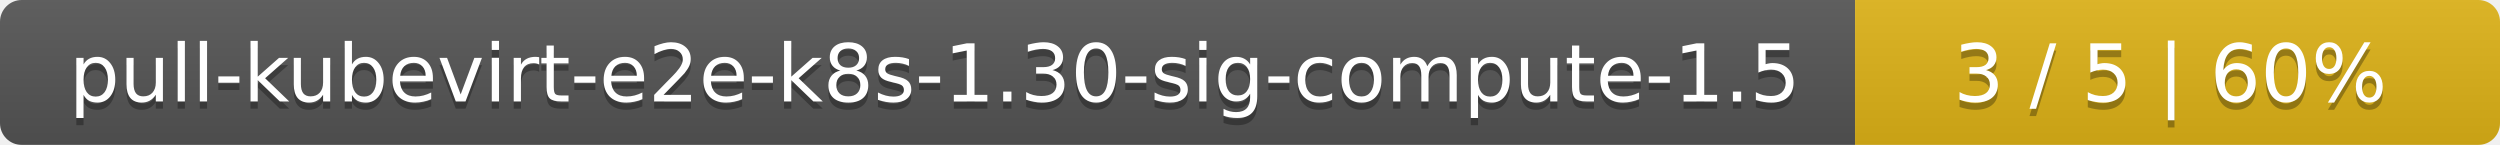
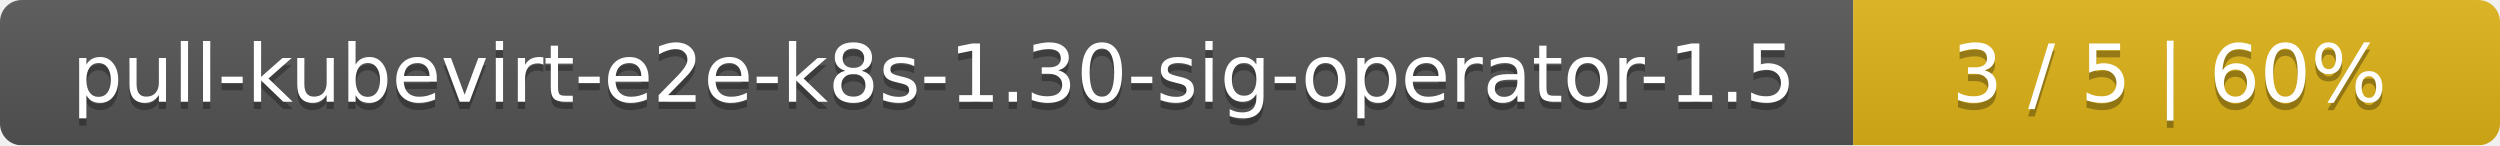
- <svg xmlns="http://www.w3.org/2000/svg" width="345" height="20">
+ <svg xmlns="http://www.w3.org/2000/svg" width="344" height="20">
  <linearGradient id="smooth" x2="0" y2="100%">
    <stop offset="0" stop-color="#bbb" stop-opacity=".1" />
    <stop offset="1" stop-opacity=".1" />
  </linearGradient>
  <mask id="round">
-     <rect width="345" height="20" rx="3" fill="#fff" />
+     <rect width="344" height="20" rx="3" fill="#fff" />
  </mask>
  <g mask="url(#round)">
-     <rect width="256" height="20" fill="#555" />
-     <rect x="256" width="89" height="20" fill="#dfb317" />
-     <rect width="345" height="20" fill="url(#smooth)" />
+     <rect width="255" height="20" fill="#555" />
+     <rect x="255" width="89" height="20" fill="#dfb317" />
+     <rect width="344" height="20" fill="url(#smooth)" />
  </g>
  <g fill="#fff" text-anchor="middle" font-family="DejaVu Sans,Verdana,Geneva,sans-serif" font-size="11">
-     <text x="129" y="15" fill="#010101" fill-opacity=".3">pull-kubevirt-e2e-k8s-1.30-sig-compute-1.5</text>
-     <text x="129" y="14">pull-kubevirt-e2e-k8s-1.30-sig-compute-1.5</text>
-     <text x="299.5" y="15" fill="#010101" fill-opacity=".3">3 / 5    |    60%</text>
-     <text x="299.5" y="14">3 / 5    |    60%</text>
+     <text x="128.5" y="15" fill="#010101" fill-opacity=".3">pull-kubevirt-e2e-k8s-1.30-sig-operator-1.5</text>
+     <text x="128.5" y="14">pull-kubevirt-e2e-k8s-1.30-sig-operator-1.5</text>
+     <text x="298.5" y="15" fill="#010101" fill-opacity=".3">3 / 5    |    60%</text>
+     <text x="298.5" y="14">3 / 5    |    60%</text>
  </g>
</svg>
